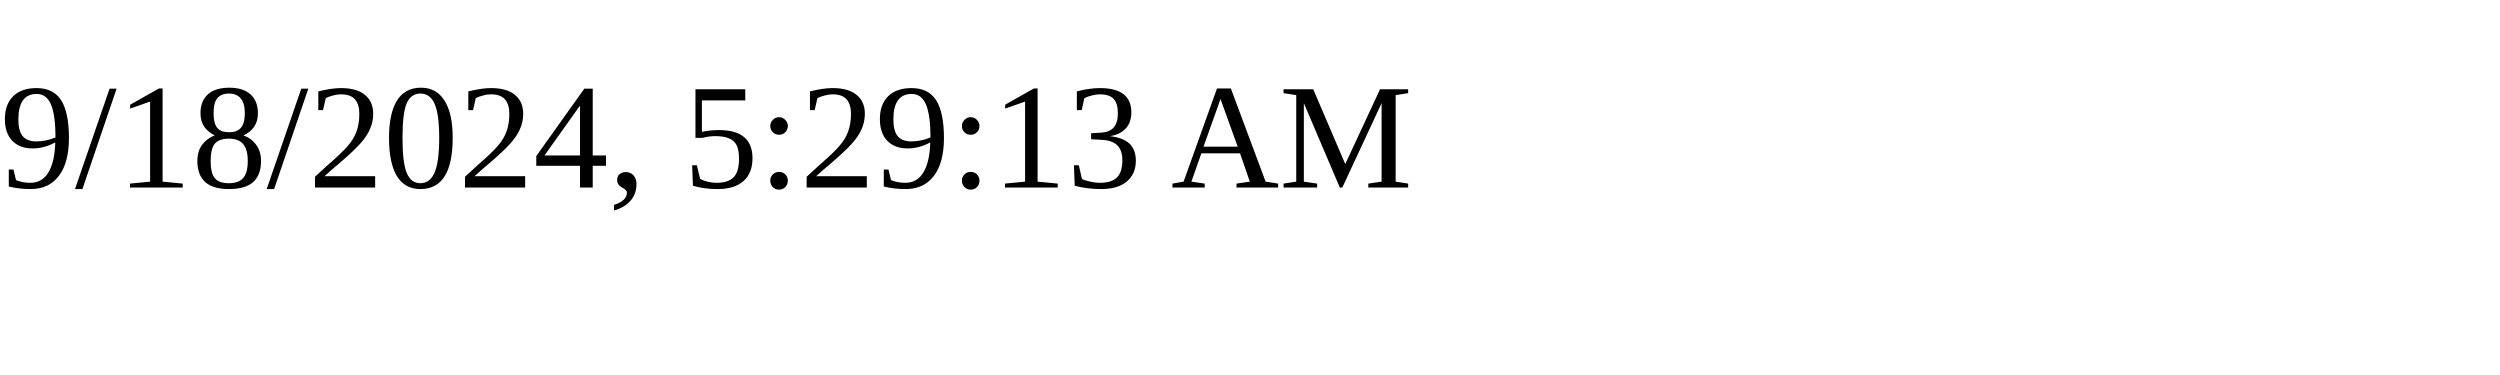
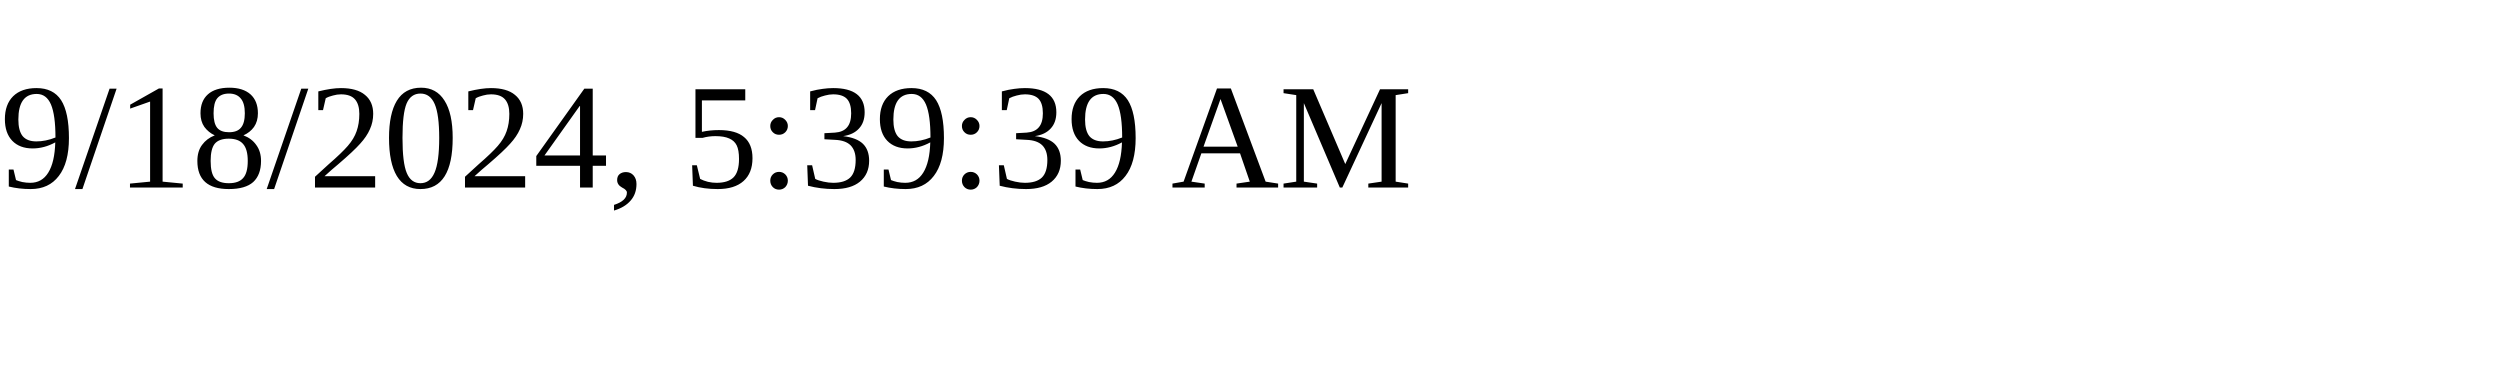
<svg xmlns="http://www.w3.org/2000/svg" height="30" width="200">
-   <text x="0" y="15">9/18/2024, 5:29:13 AM</text>
+   <text x="0" y="15">9/18/2024, 5:39:39 AM</text>
</svg>
